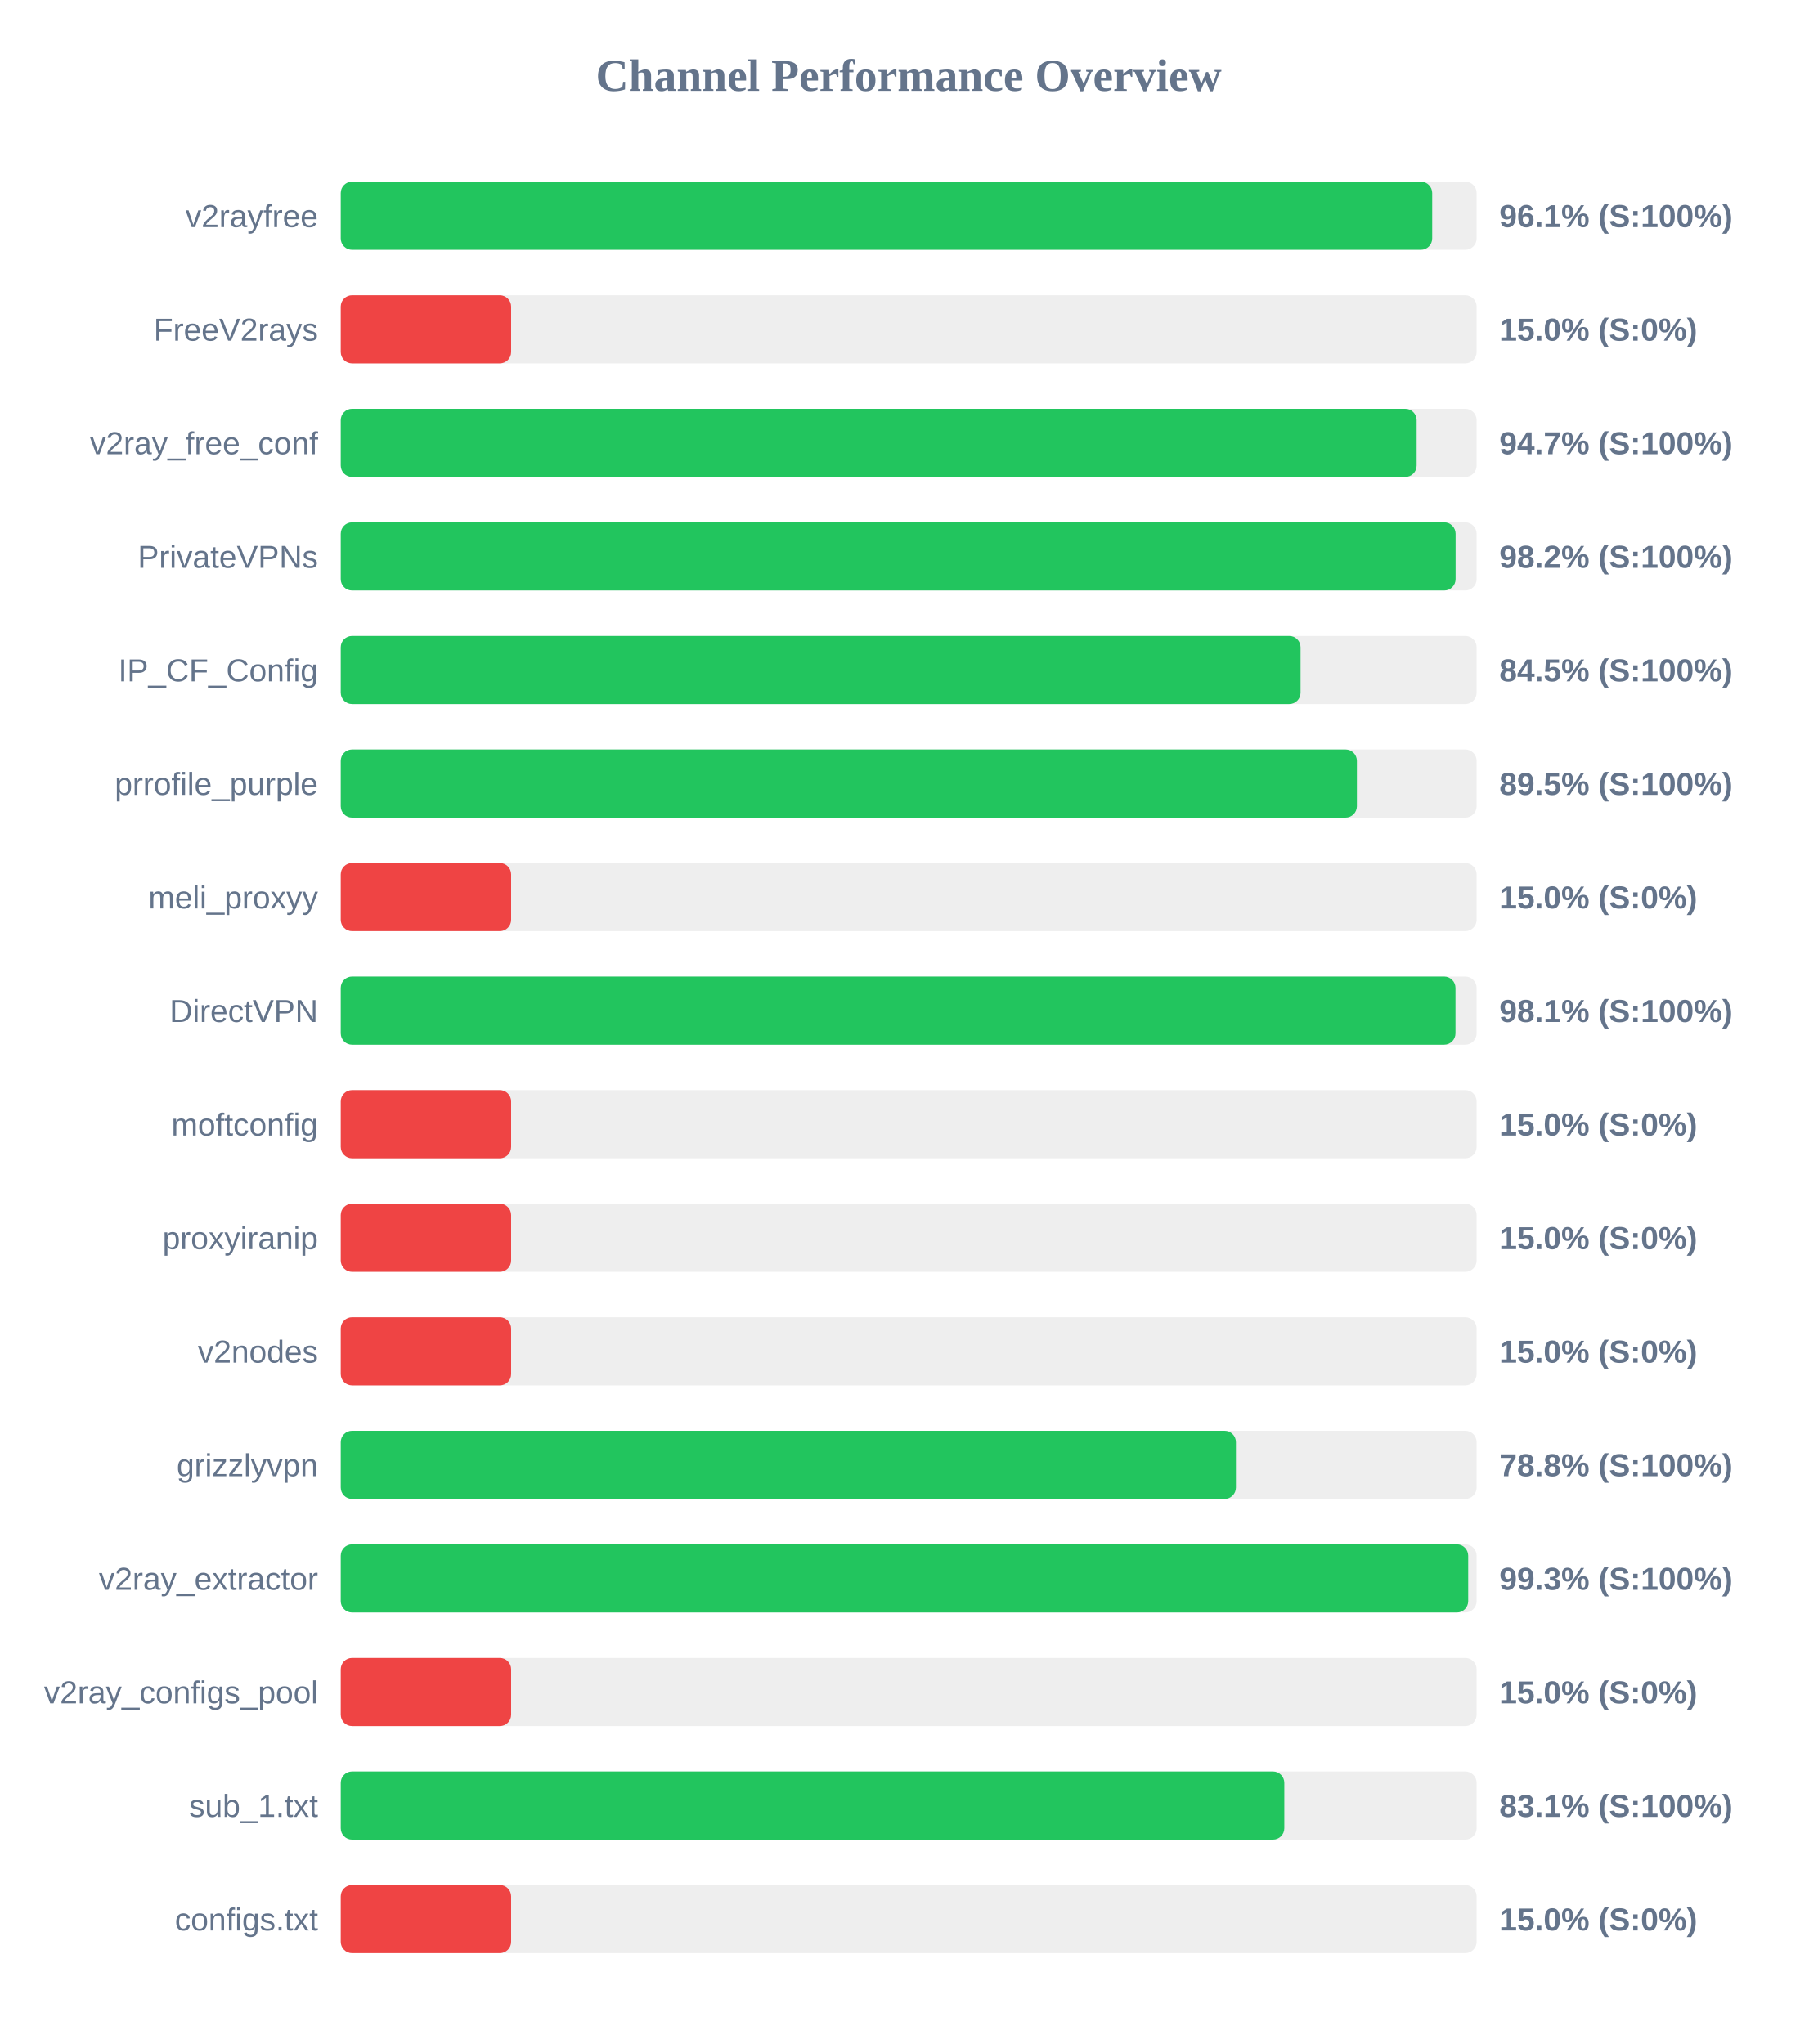
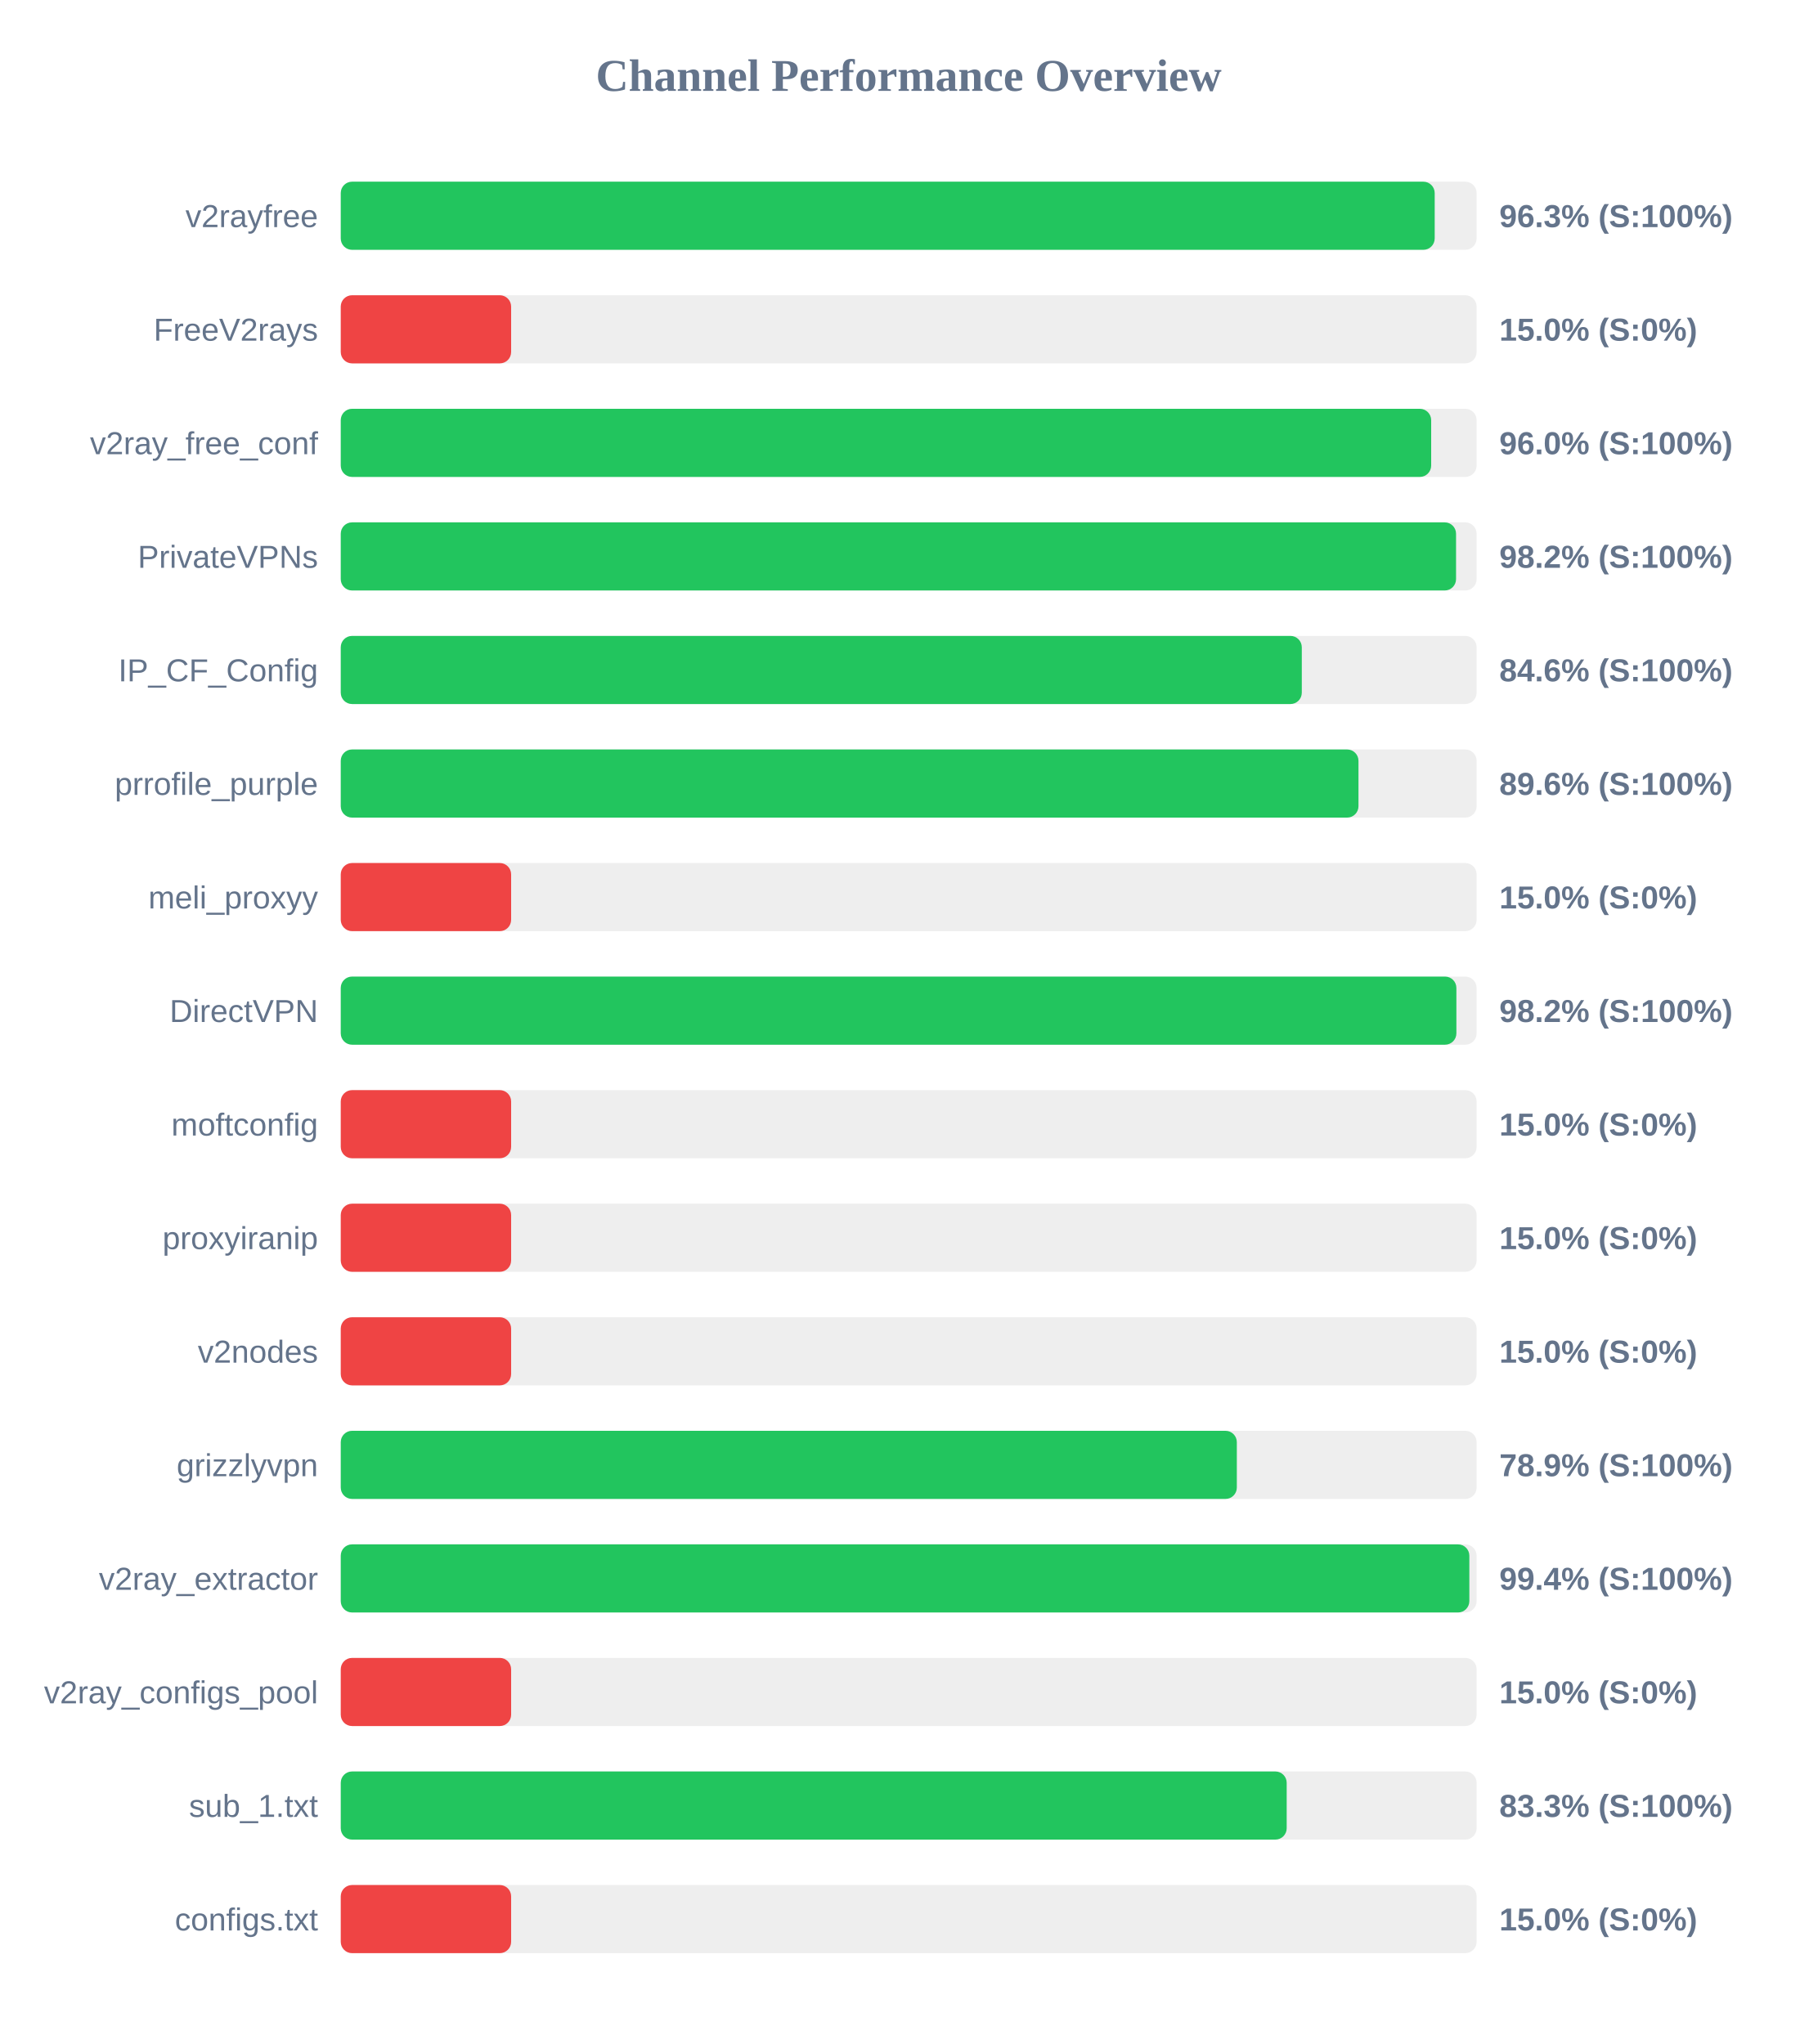
<svg xmlns="http://www.w3.org/2000/svg" width="800" height="900" version="1.1">
  <style>
        .row { font: 14px Arial; fill: #64748b; }
        .score { font: bold 14px Arial; fill: #64748b; }
    </style>
  <text x="400" y="40" text-anchor="middle" font-size="20px" font-weight="bold" fill="#64748b">Channel Performance Overview</text>
  <rect x="150" y="80" width="500" height="30" fill="#eee" rx="5" />
-   <rect x="150" y="80" width="480.45" height="30" fill="#22c55e" rx="5" />
+   <rect x="150" y="80" width="481.55" height="30" fill="#22c55e" rx="5" />
  <text x="140" y="100" text-anchor="end" class="row">v2rayfree</text>
-   <text x="660" y="100" text-anchor="start" class="score">96.1% (S:100%)</text>
+   <text x="660" y="100" text-anchor="start" class="score">96.3% (S:100%)</text>
  <rect x="150" y="130" width="500" height="30" fill="#eee" rx="5" />
  <rect x="150" y="130" width="75.0" height="30" fill="#ef4444" rx="5" />
  <text x="140" y="150" text-anchor="end" class="row">FreeV2rays</text>
  <text x="660" y="150" text-anchor="start" class="score">15.0% (S:0%)</text>
  <rect x="150" y="180" width="500" height="30" fill="#eee" rx="5" />
-   <rect x="150" y="180" width="473.6" height="30" fill="#22c55e" rx="5" />
+   <rect x="150" y="180" width="480.0" height="30" fill="#22c55e" rx="5" />
  <text x="140" y="200" text-anchor="end" class="row">v2ray_free_conf</text>
-   <text x="660" y="200" text-anchor="start" class="score">94.7% (S:100%)</text>
+   <text x="660" y="200" text-anchor="start" class="score">96.0% (S:100%)</text>
  <rect x="150" y="230" width="500" height="30" fill="#eee" rx="5" />
-   <rect x="150" y="230" width="490.75" height="30" fill="#22c55e" rx="5" />
+   <rect x="150" y="230" width="490.95" height="30" fill="#22c55e" rx="5" />
  <text x="140" y="250" text-anchor="end" class="row">PrivateVPNs</text>
  <text x="660" y="250" text-anchor="start" class="score">98.2% (S:100%)</text>
  <rect x="150" y="280" width="500" height="30" fill="#eee" rx="5" />
-   <rect x="150" y="280" width="422.5" height="30" fill="#22c55e" rx="5" />
+   <rect x="150" y="280" width="423.05" height="30" fill="#22c55e" rx="5" />
  <text x="140" y="300" text-anchor="end" class="row">IP_CF_Config</text>
-   <text x="660" y="300" text-anchor="start" class="score">84.5% (S:100%)</text>
+   <text x="660" y="300" text-anchor="start" class="score">84.6% (S:100%)</text>
  <rect x="150" y="330" width="500" height="30" fill="#eee" rx="5" />
-   <rect x="150" y="330" width="447.3" height="30" fill="#22c55e" rx="5" />
+   <rect x="150" y="330" width="448.0" height="30" fill="#22c55e" rx="5" />
  <text x="140" y="350" text-anchor="end" class="row">prrofile_purple</text>
-   <text x="660" y="350" text-anchor="start" class="score">89.5% (S:100%)</text>
+   <text x="660" y="350" text-anchor="start" class="score">89.6% (S:100%)</text>
  <rect x="150" y="380" width="500" height="30" fill="#eee" rx="5" />
  <rect x="150" y="380" width="75.0" height="30" fill="#ef4444" rx="5" />
  <text x="140" y="400" text-anchor="end" class="row">meli_proxyy</text>
  <text x="660" y="400" text-anchor="start" class="score">15.0% (S:0%)</text>
  <rect x="150" y="430" width="500" height="30" fill="#eee" rx="5" />
-   <rect x="150" y="430" width="490.7" height="30" fill="#22c55e" rx="5" />
+   <rect x="150" y="430" width="491.1" height="30" fill="#22c55e" rx="5" />
  <text x="140" y="450" text-anchor="end" class="row">DirectVPN</text>
-   <text x="660" y="450" text-anchor="start" class="score">98.1% (S:100%)</text>
+   <text x="660" y="450" text-anchor="start" class="score">98.2% (S:100%)</text>
  <rect x="150" y="480" width="500" height="30" fill="#eee" rx="5" />
  <rect x="150" y="480" width="75.0" height="30" fill="#ef4444" rx="5" />
  <text x="140" y="500" text-anchor="end" class="row">moftconfig</text>
  <text x="660" y="500" text-anchor="start" class="score">15.0% (S:0%)</text>
  <rect x="150" y="530" width="500" height="30" fill="#eee" rx="5" />
  <rect x="150" y="530" width="75.0" height="30" fill="#ef4444" rx="5" />
  <text x="140" y="550" text-anchor="end" class="row">proxyiranip</text>
  <text x="660" y="550" text-anchor="start" class="score">15.0% (S:0%)</text>
  <rect x="150" y="580" width="500" height="30" fill="#eee" rx="5" />
  <rect x="150" y="580" width="75.0" height="30" fill="#ef4444" rx="5" />
  <text x="140" y="600" text-anchor="end" class="row">v2nodes</text>
  <text x="660" y="600" text-anchor="start" class="score">15.0% (S:0%)</text>
  <rect x="150" y="630" width="500" height="30" fill="#eee" rx="5" />
-   <rect x="150" y="630" width="394.05" height="30" fill="#22c55e" rx="5" />
+   <rect x="150" y="630" width="394.45" height="30" fill="#22c55e" rx="5" />
  <text x="140" y="650" text-anchor="end" class="row">grizzlyvpn</text>
-   <text x="660" y="650" text-anchor="start" class="score">78.8% (S:100%)</text>
+   <text x="660" y="650" text-anchor="start" class="score">78.9% (S:100%)</text>
  <rect x="150" y="680" width="500" height="30" fill="#eee" rx="5" />
-   <rect x="150" y="680" width="496.3" height="30" fill="#22c55e" rx="5" />
+   <rect x="150" y="680" width="496.8" height="30" fill="#22c55e" rx="5" />
  <text x="140" y="700" text-anchor="end" class="row">v2ray_extractor</text>
-   <text x="660" y="700" text-anchor="start" class="score">99.3% (S:100%)</text>
+   <text x="660" y="700" text-anchor="start" class="score">99.4% (S:100%)</text>
  <rect x="150" y="730" width="500" height="30" fill="#eee" rx="5" />
  <rect x="150" y="730" width="75.0" height="30" fill="#ef4444" rx="5" />
  <text x="140" y="750" text-anchor="end" class="row">v2ray_configs_pool</text>
  <text x="660" y="750" text-anchor="start" class="score">15.0% (S:0%)</text>
  <rect x="150" y="780" width="500" height="30" fill="#eee" rx="5" />
-   <rect x="150" y="780" width="415.35" height="30" fill="#22c55e" rx="5" />
+   <rect x="150" y="780" width="416.4" height="30" fill="#22c55e" rx="5" />
  <text x="140" y="800" text-anchor="end" class="row">sub_1.txt</text>
-   <text x="660" y="800" text-anchor="start" class="score">83.1% (S:100%)</text>
+   <text x="660" y="800" text-anchor="start" class="score">83.3% (S:100%)</text>
  <rect x="150" y="830" width="500" height="30" fill="#eee" rx="5" />
  <rect x="150" y="830" width="75.0" height="30" fill="#ef4444" rx="5" />
  <text x="140" y="850" text-anchor="end" class="row">configs.txt</text>
  <text x="660" y="850" text-anchor="start" class="score">15.0% (S:0%)</text>
</svg>
